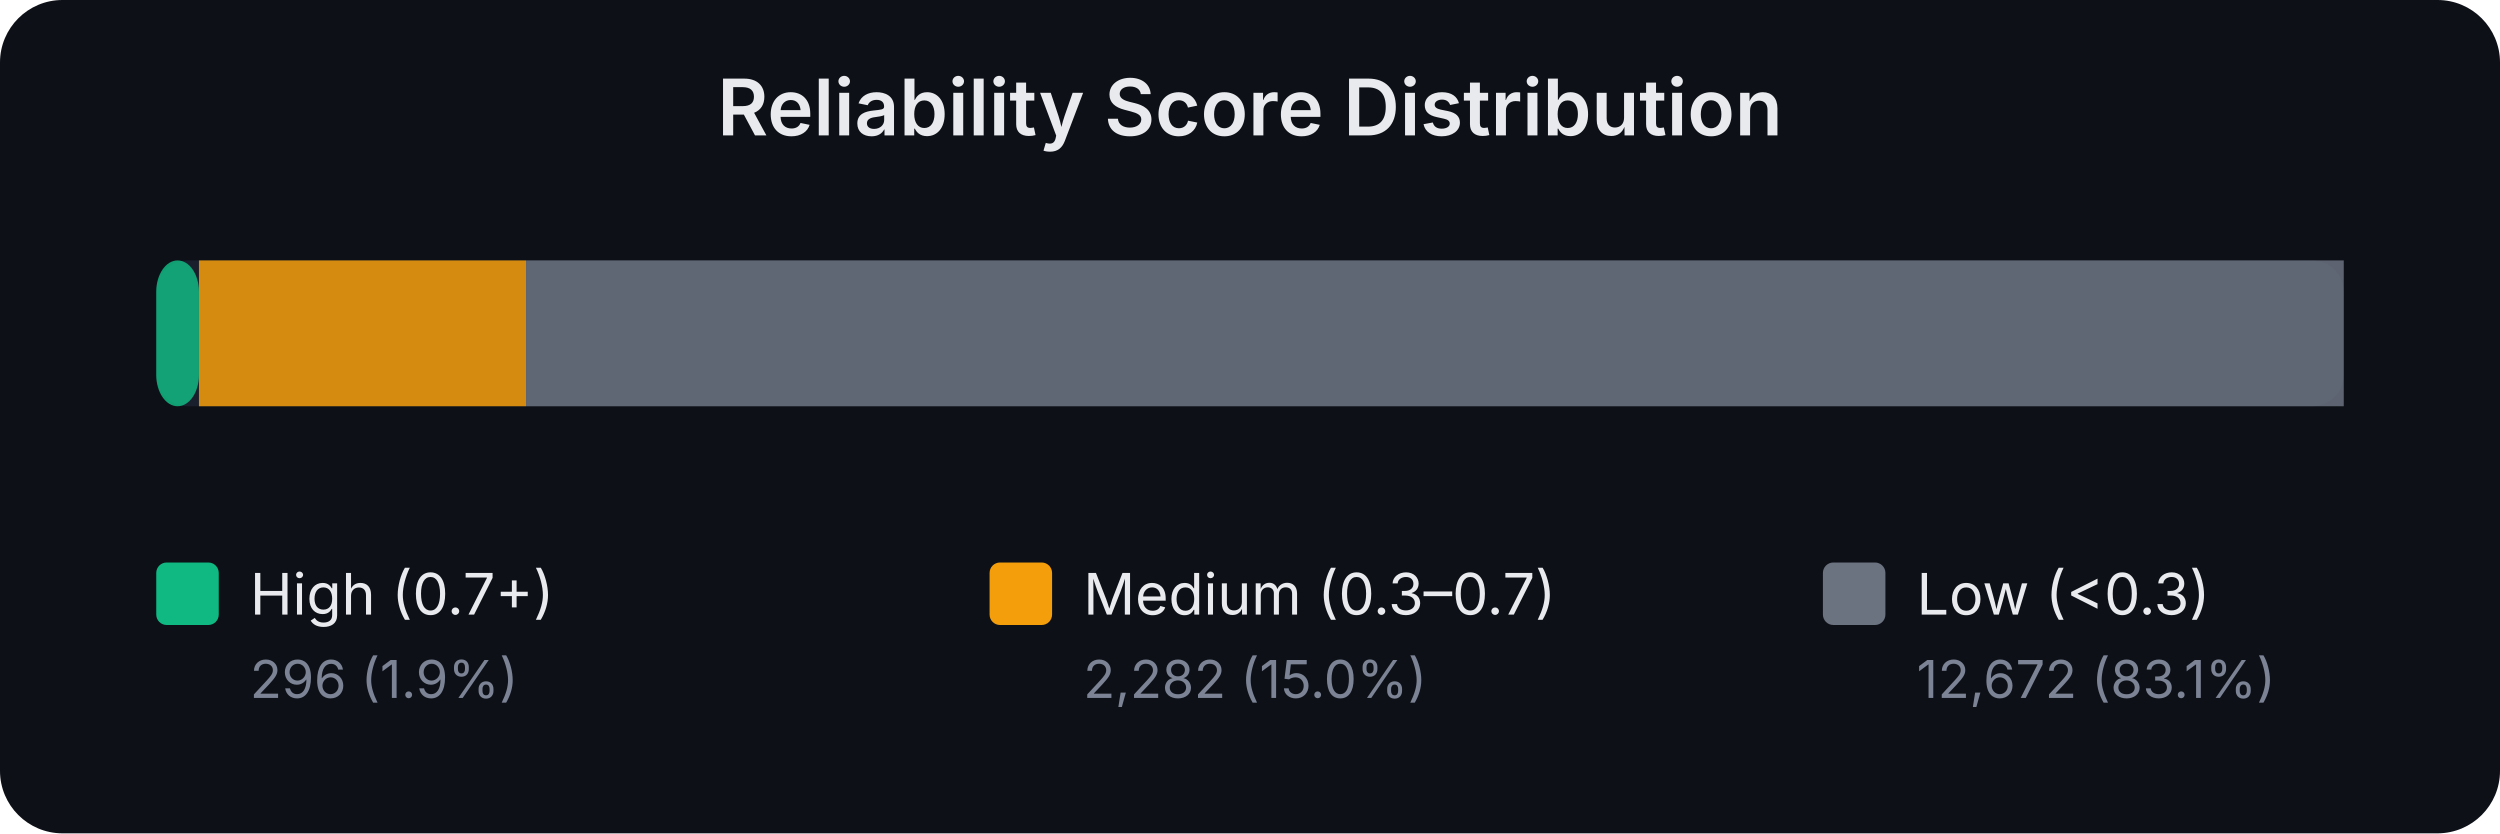
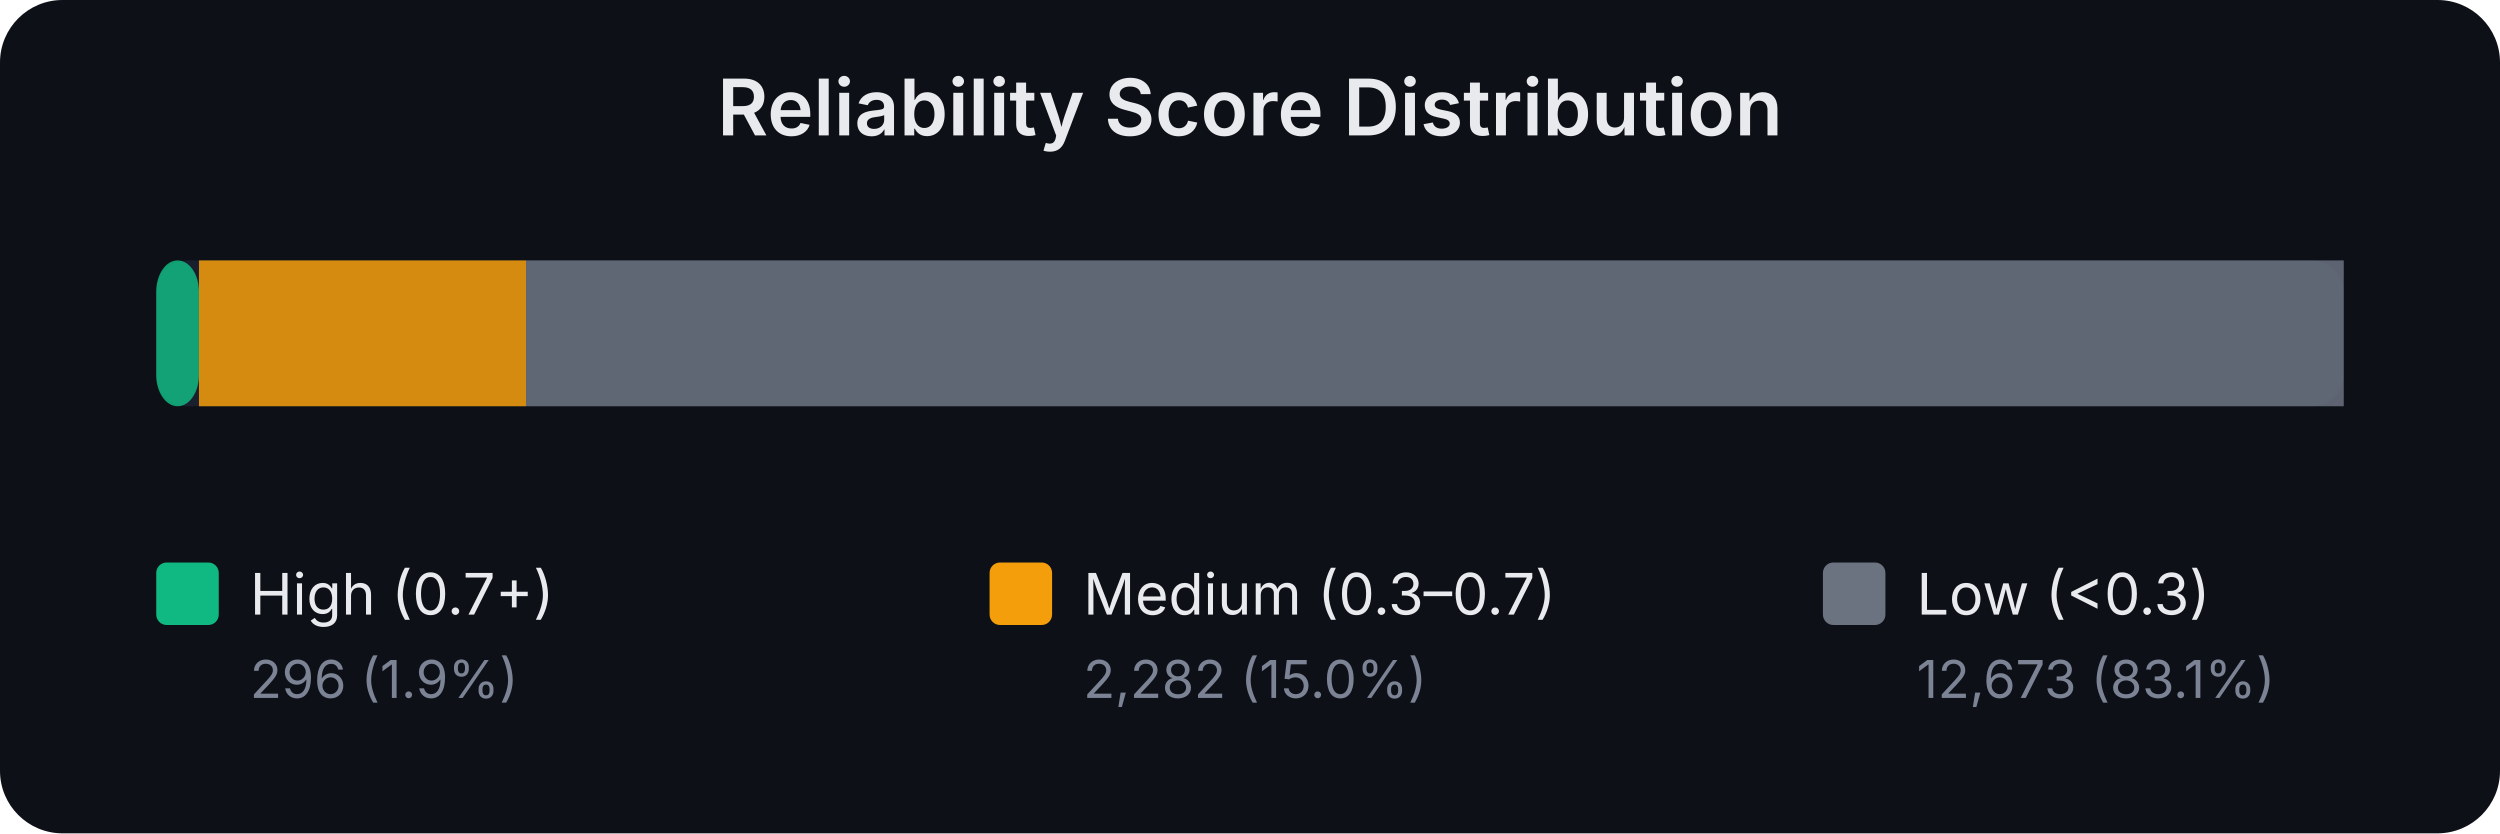
<svg xmlns="http://www.w3.org/2000/svg" width="480" height="160" viewBox="0 0 480 160" font-family="system-ui,-apple-system,sans-serif">
  <rect width="480" height="160" fill="#0d1017" rx="12" />
  <text x="240.0" y="26" text-anchor="middle" fill="#e8eaed" font-size="15" font-weight="600">Reliability Score Distribution</text>
  <rect x="30" y="50" width="420" height="28" rx="6" fill="#1a1f2e" />
  <rect x="30.0" y="50" width="8.2" height="28" rx="6" fill="#10b981" opacity="0.85" />
  <rect x="38.2" y="50" width="62.8" height="28" rx="0" fill="#f59e0b" opacity="0.85" />
  <rect x="101.0" y="50" width="349.0" height="28" rx="0" fill="#6b7280" opacity="0.85" />
  <rect x="30" y="108" width="12" height="12" rx="2" fill="#10b981" />
  <text x="48" y="118" fill="#e8eaed" font-size="11">High (0.7+)</text>
  <text x="48" y="134" fill="#7b8394" font-size="10">296 (1.9%)</text>
  <rect x="190" y="108" width="12" height="12" rx="2" fill="#f59e0b" />
  <text x="208" y="118" fill="#e8eaed" font-size="11">Medium (0.3–0.7)</text>
  <text x="208" y="134" fill="#7b8394" font-size="10">2,282 (15.0%)</text>
  <rect x="350" y="108" width="12" height="12" rx="2" fill="#6b7280" />
  <text x="368" y="118" fill="#e8eaed" font-size="11">Low (&lt;0.3)</text>
-   <text x="368" y="134" fill="#7b8394" font-size="10">12,672 (83.1%)</text>
+   <text x="368" y="134" fill="#7b8394" font-size="10">12,673 (83.1%)</text>
</svg>
